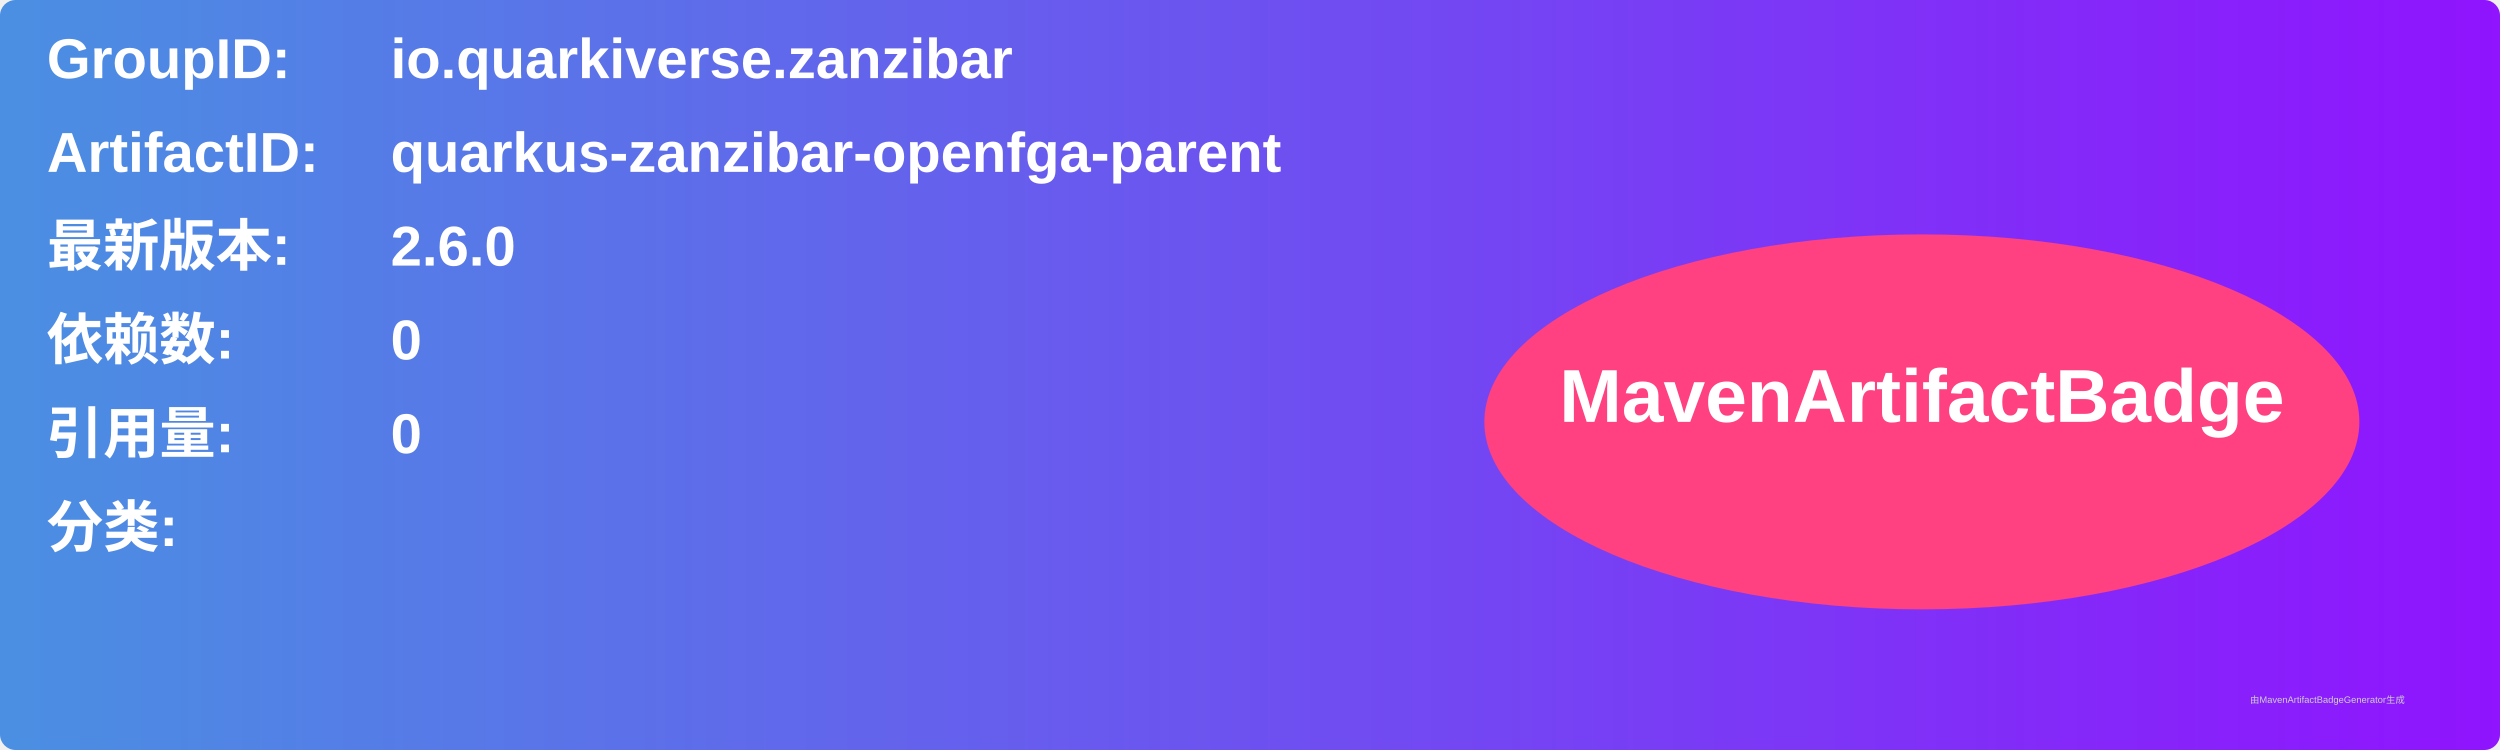
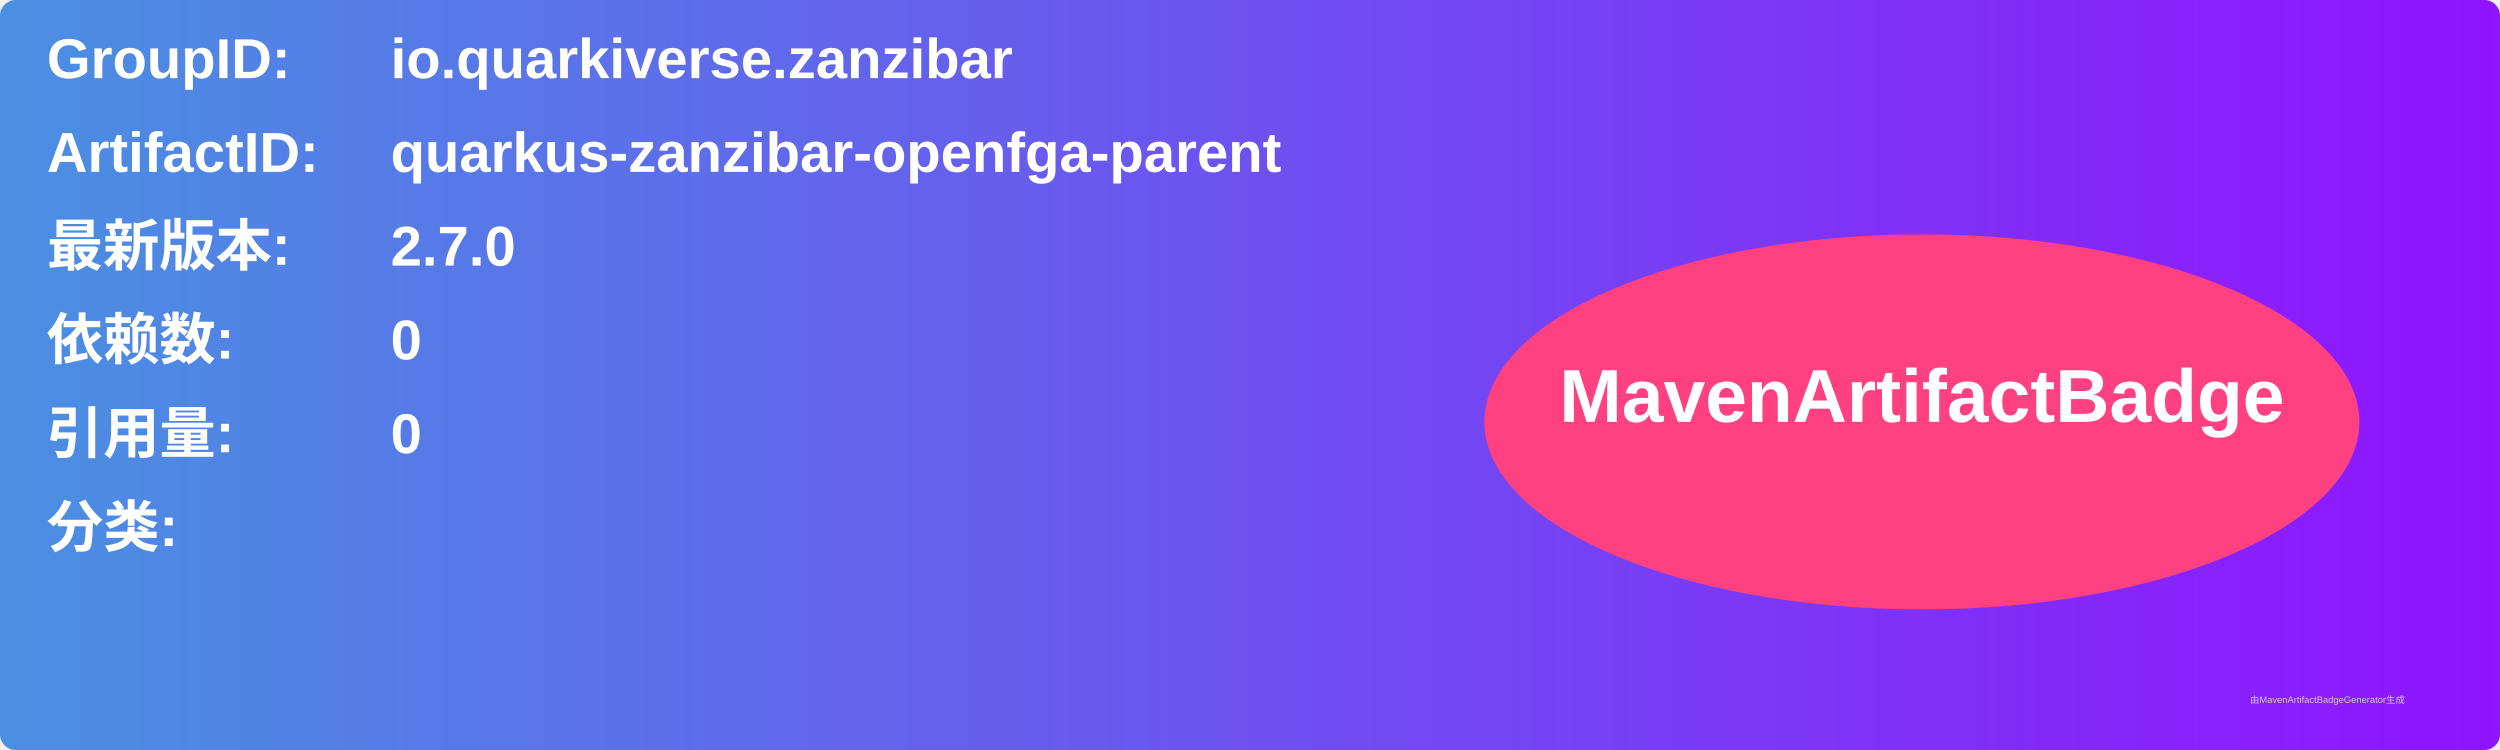
<svg xmlns="http://www.w3.org/2000/svg" width="800" height="240" viewBox="0 0 800 240">
  <linearGradient id="grad" x1="0%" y1="0%" x2="100%" y2="0%">
    <stop offset="0%" stop-color="#4a90e2" />
    <stop offset="100%" stop-color="#9013fe" />
  </linearGradient>
  <rect width="100%" height="100%" rx="5" ry="5" fill="url(#grad)" />
  <g transform="translate(15, 15)">
    <text x="0" y="10" font-family="Arial" font-size="18" fill="white" font-weight="bold" width="260">GroupID:</text>
    <text x="110" y="10" font-family="Arial" font-size="18" fill="white" font-weight="bold" width="460">io.quarkiverse.zanzibar</text>
    <text x="0" y="40" font-family="Arial" font-size="18" fill="white" font-weight="bold" width="260">ArtifactID:</text>
    <text x="110" y="40" font-family="Arial" font-size="18" fill="white" font-weight="bold" width="460">quarkus-zanzibar-openfga-parent</text>
    <text x="0" y="70" font-family="Arial" font-size="18" fill="white" font-weight="bold">最新版本:</text>
    <text x="110" y="70" font-family="Arial" font-size="18" fill="white" font-weight="bold">
-       <tspan font-weight="bold">2.6.0</tspan>
+       <tspan font-weight="bold">2.7.0</tspan>
    </text>
    <text x="0" y="100" font-family="Arial" font-size="18" fill="white" font-weight="bold">依赖数: </text>
    <text x="110" y="100" font-family="Arial" font-size="18" fill="white">
      <tspan font-weight="bold">0</tspan>
    </text>
    <text x="0" y="130" font-family="Arial" font-size="18" fill="white" font-weight="bold">引用量: </text>
    <text x="110" y="130" font-family="Arial" font-size="18" fill="white">
      <tspan font-weight="bold">0</tspan>
    </text>
    <text x="0" y="160" font-family="Arial" font-size="18" fill="white" font-weight="bold">分类:</text>
    <text x="10" y="190" font-family="Arial" font-size="10" fill="white">
      <tspan font-weight="bold" />
    </text>
    <ellipse cx="600" cy="120" rx="140" ry="60" fill="#ff4081" />
    <text x="600" y="120" text-anchor="middle" font-family="Arial" font-size="24" fill="white" font-weight="bold">MavenArtifactBadge</text>
  </g>
  <text x="720" y="225" font-family="Arial" font-size="3" fill="#d0d0d0">由MavenArtifactBadgeGenerator生成</text>
</svg>
